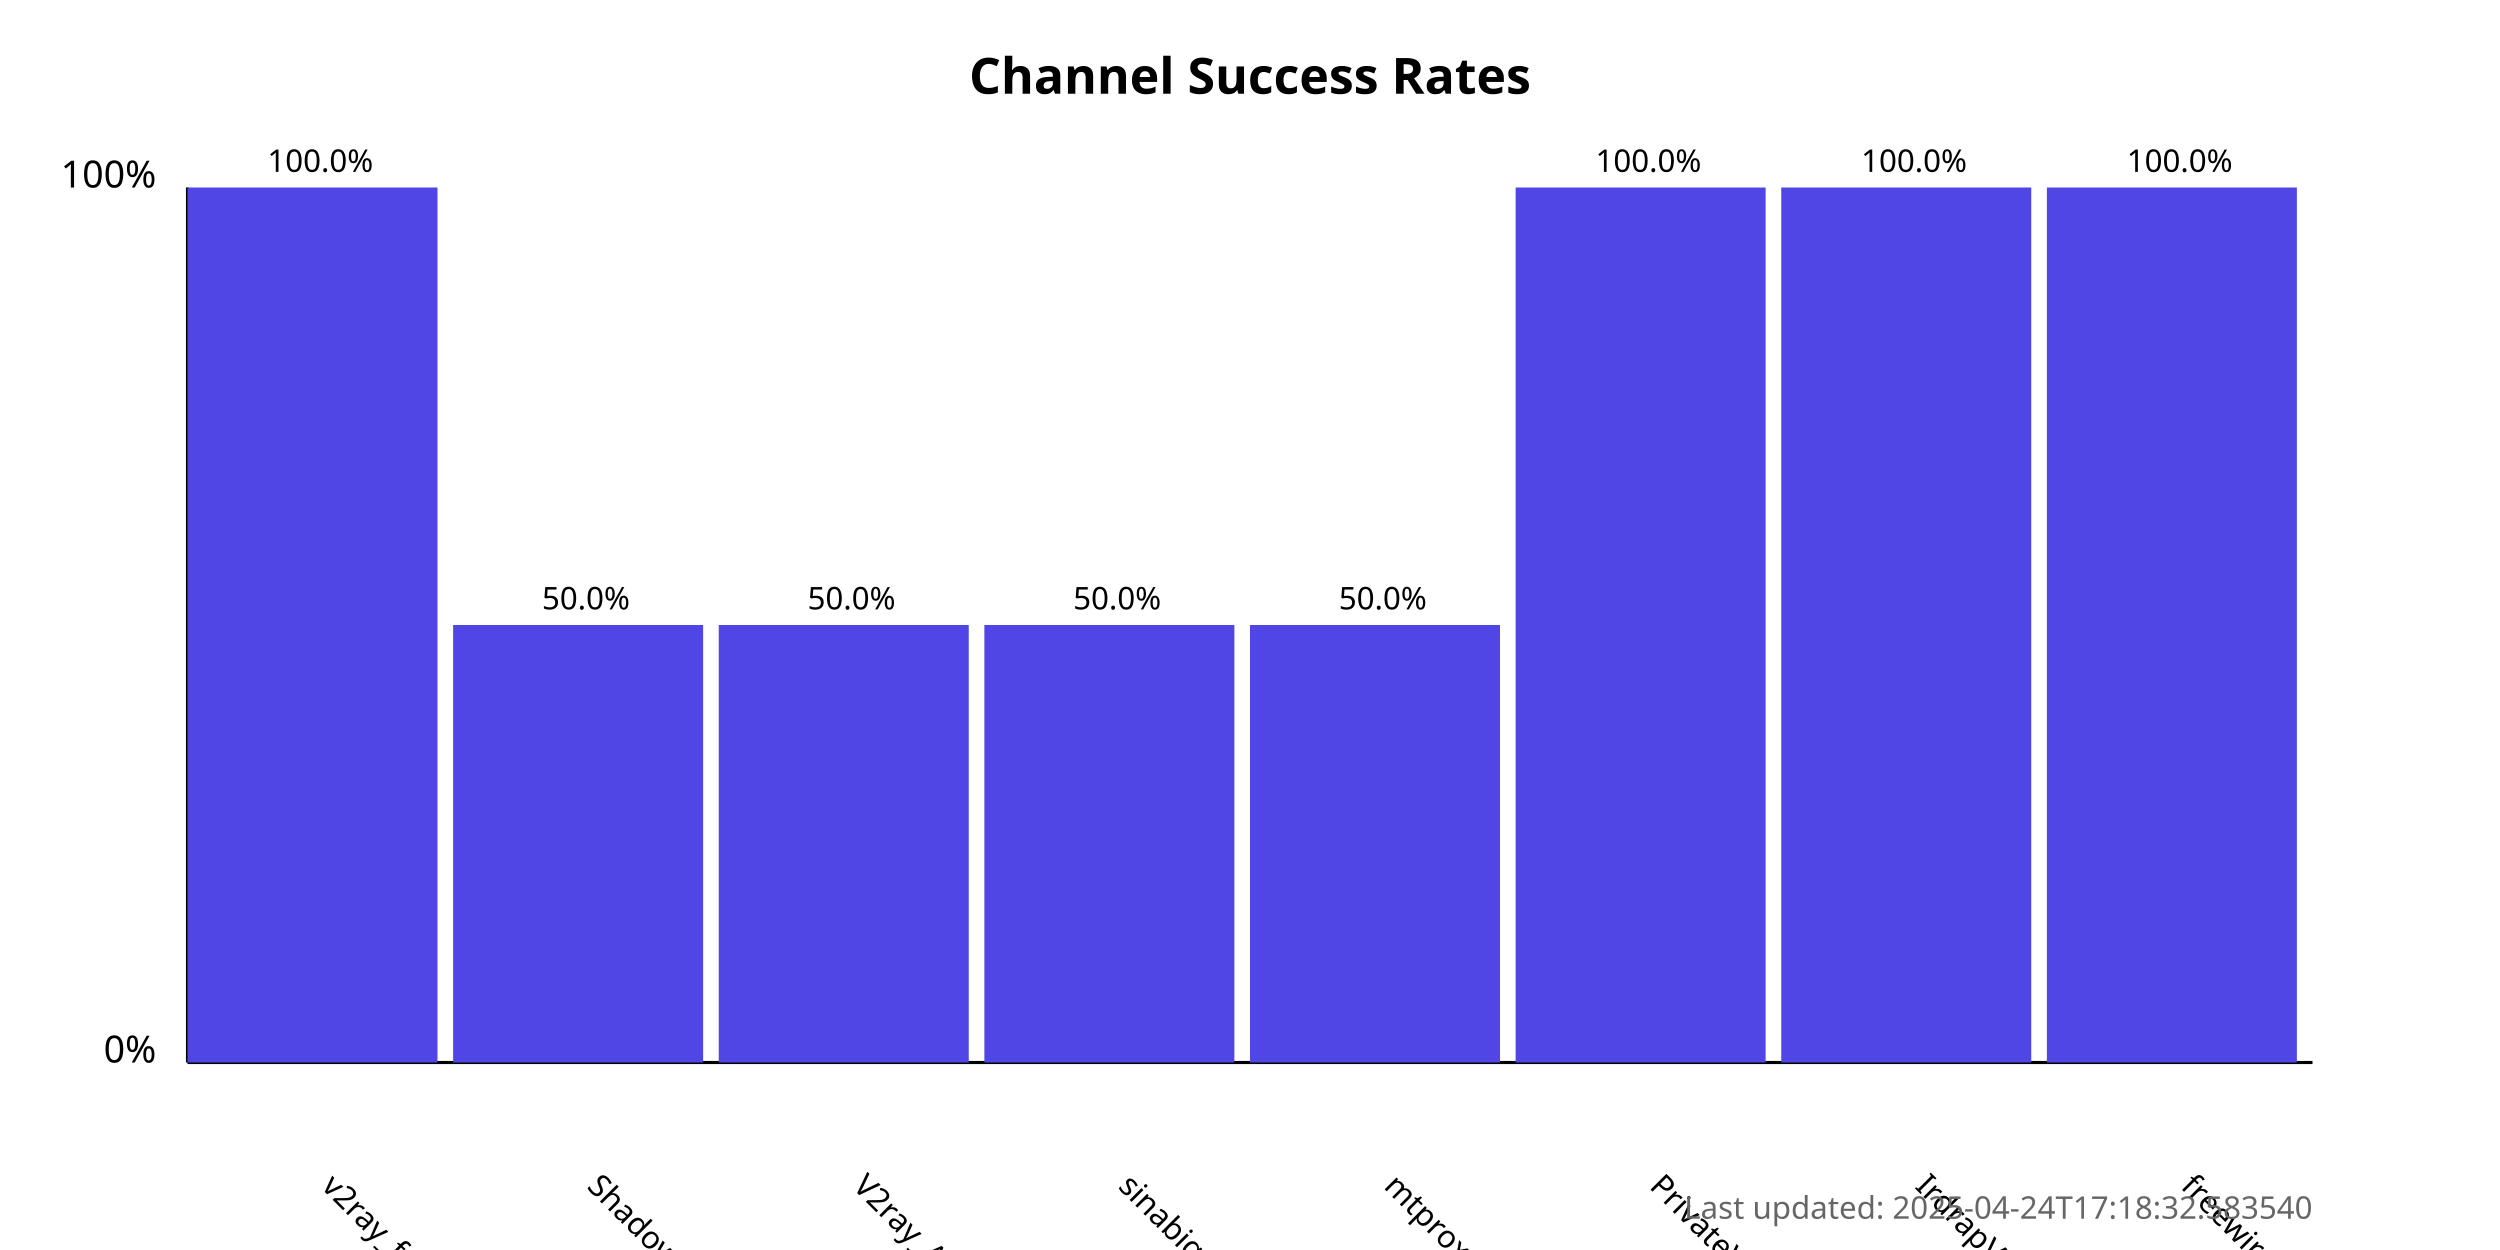
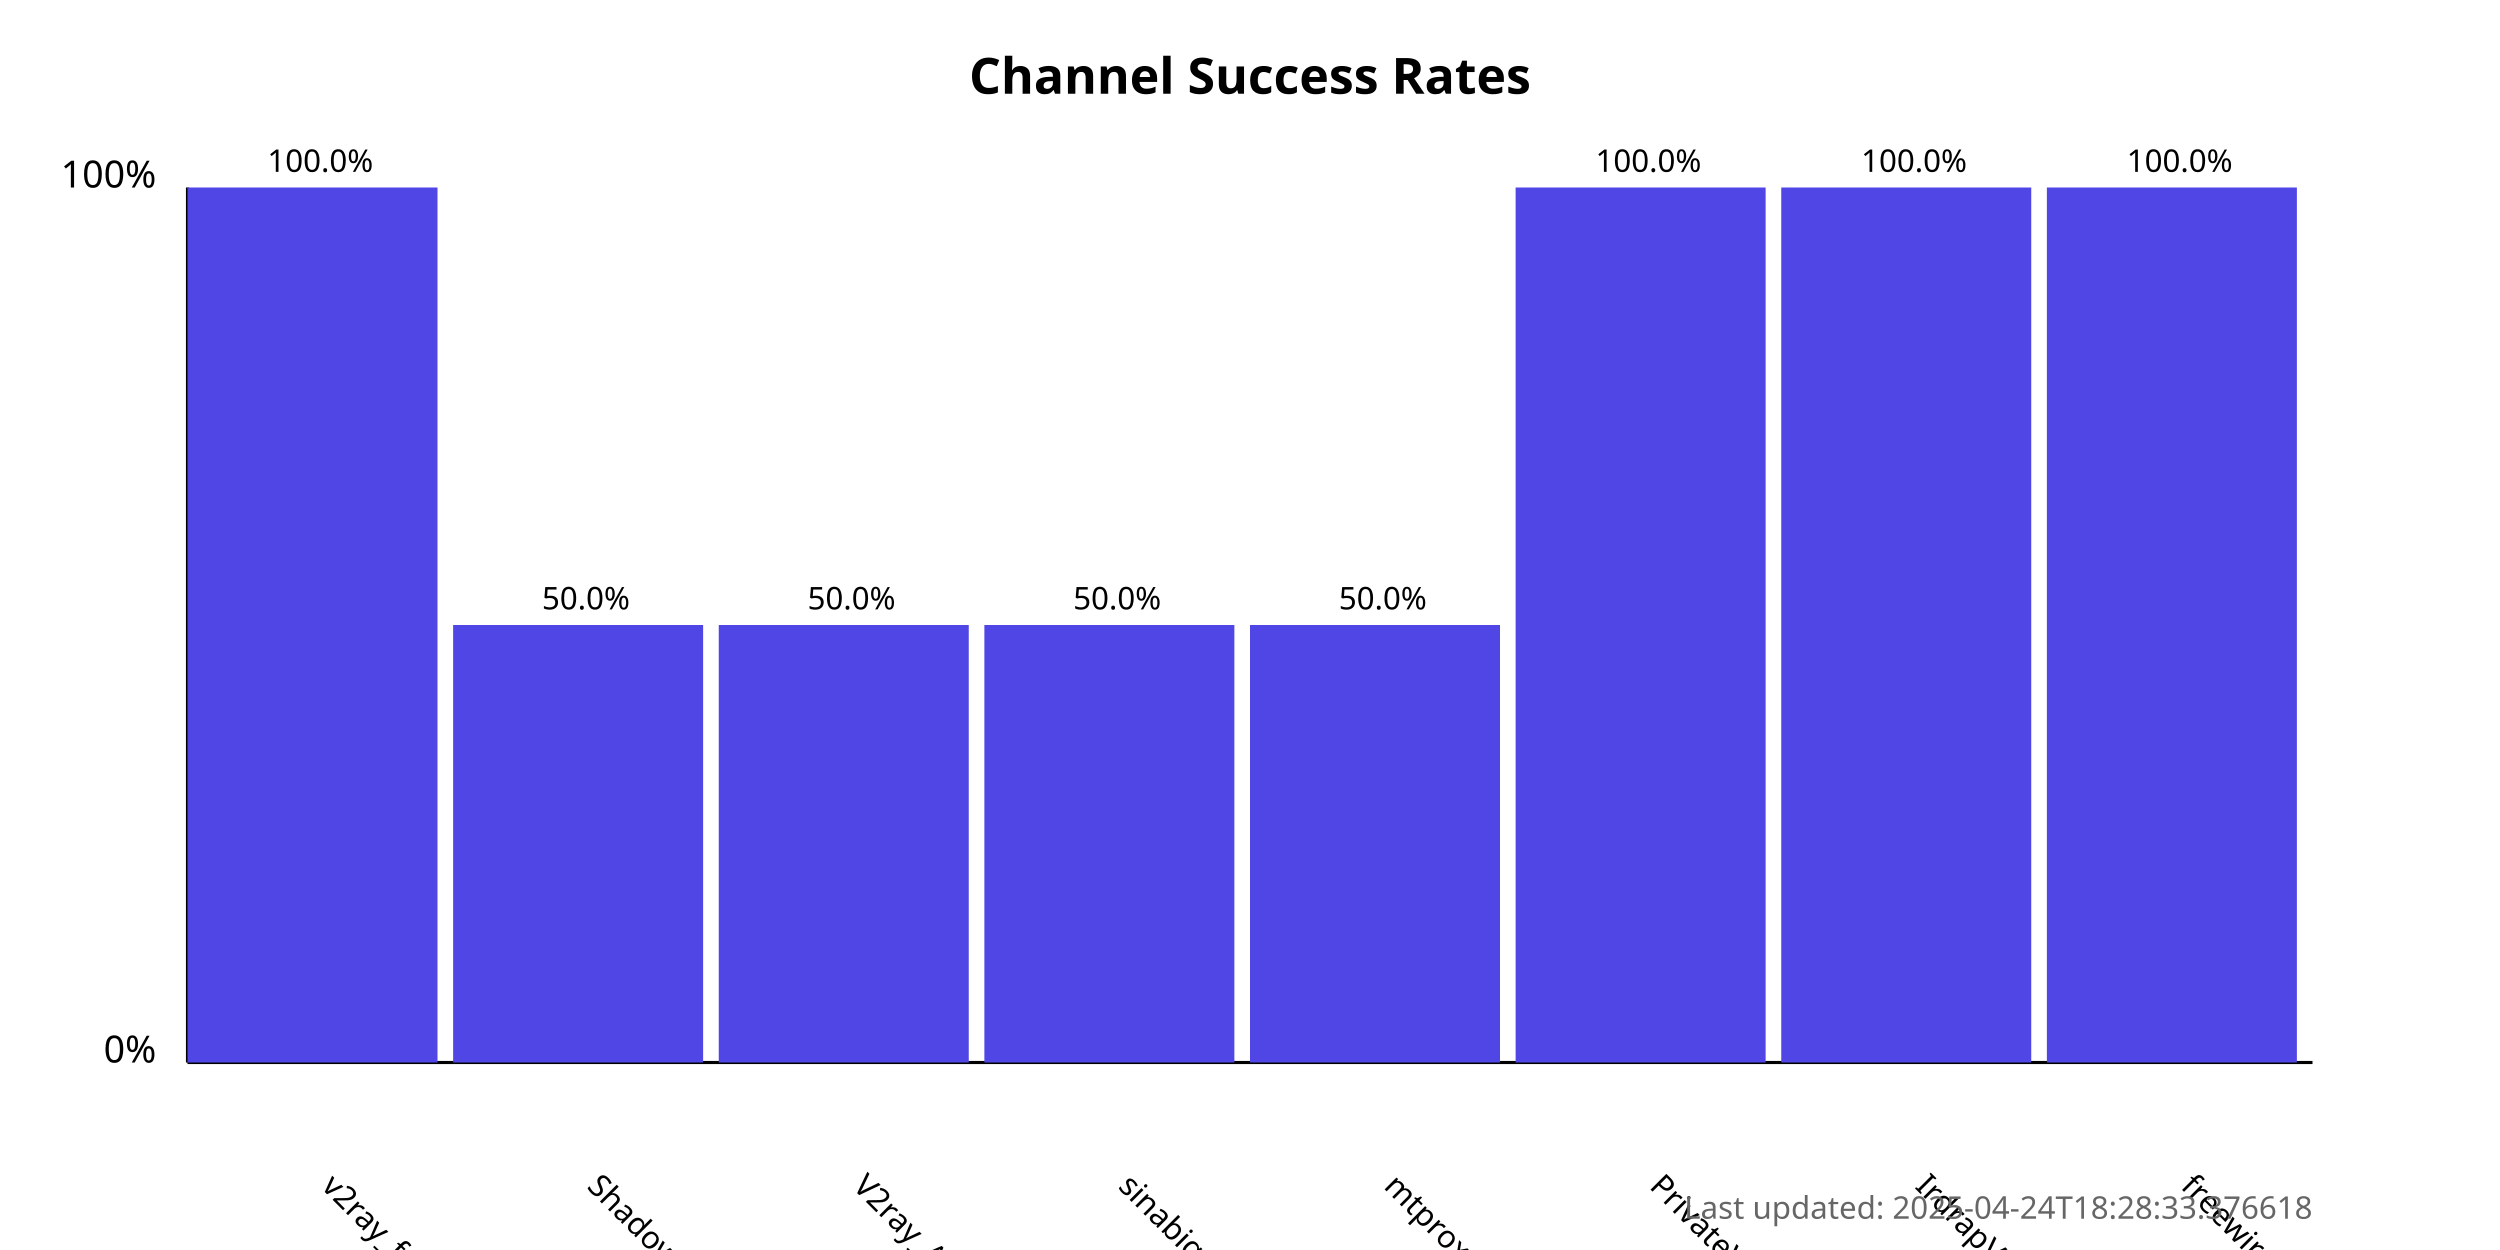
<svg xmlns="http://www.w3.org/2000/svg" width="800" height="400">
  <style>
            .chart-title { font: bold 16px sans-serif; }
            .axis-label { font: 12px sans-serif; }
            .tick-label { font: 10px sans-serif; }
            .bar { fill: #4f46e5; }
            .bar:hover { fill: #6366f1; }
            .timestamp { font: 10px sans-serif; fill: #666; }
        </style>
  <text x="400.0" y="30" text-anchor="middle" class="chart-title">
            Channel Success Rates
        </text>
  <line x1="60" y1="340" x2="60" y2="60" stroke="black" stroke-width="1" />
  <line x1="60" y1="340" x2="740" y2="340" stroke="black" stroke-width="1" />
  <text x="50" y="340" text-anchor="end" class="axis-label">0%</text>
  <text x="50" y="60" text-anchor="end" class="axis-label">100%</text>
  <g>
    <rect x="60" y="60.0" width="80.0" height="280.0" class="bar" />
    <text x="102.5" y="380" transform="rotate(45, 102.5, 380)" text-anchor="start" class="tick-label">
                v2ray_free_conf
            </text>
    <text x="102.5" y="55.0" text-anchor="middle" class="tick-label">
                100.0%
            </text>
  </g>
  <g>
    <rect x="145.0" y="200.0" width="80.0" height="140.0" class="bar" />
    <text x="187.5" y="380" transform="rotate(45, 187.5, 380)" text-anchor="start" class="tick-label">
                ShadowProxy66
            </text>
    <text x="187.5" y="195.0" text-anchor="middle" class="tick-label">
                50.0%
            </text>
  </g>
  <g>
    <rect x="230.0" y="200.0" width="80.0" height="140.0" class="bar" />
    <text x="272.5" y="380" transform="rotate(45, 272.5, 380)" text-anchor="start" class="tick-label">
                V2ray_Alpha
            </text>
    <text x="272.5" y="195.0" text-anchor="middle" class="tick-label">
                50.0%
            </text>
  </g>
  <g>
    <rect x="315.0" y="200.0" width="80.0" height="140.0" class="bar" />
    <text x="357.5" y="380" transform="rotate(45, 357.5, 380)" text-anchor="start" class="tick-label">
                sinabigo
            </text>
    <text x="357.5" y="195.0" text-anchor="middle" class="tick-label">
                50.0%
            </text>
  </g>
  <g>
    <rect x="400.0" y="200.0" width="80.0" height="140.0" class="bar" />
    <text x="442.5" y="380" transform="rotate(45, 442.5, 380)" text-anchor="start" class="tick-label">
                mtproxy_lists
            </text>
    <text x="442.5" y="195.0" text-anchor="middle" class="tick-label">
                50.0%
            </text>
  </g>
  <g>
    <rect x="485.0" y="60.0" width="80.0" height="280.0" class="bar" />
    <text x="527.5" y="380" transform="rotate(45, 527.5, 380)" text-anchor="start" class="tick-label">
                PrivateVPNs
            </text>
    <text x="527.5" y="55.0" text-anchor="middle" class="tick-label">
                100.0%
            </text>
  </g>
  <g>
    <rect x="570.0" y="60.0" width="80.0" height="280.0" class="bar" />
    <text x="612.5" y="380" transform="rotate(45, 612.5, 380)" text-anchor="start" class="tick-label">
                IrdrapVPNnews
            </text>
    <text x="612.5" y="55.0" text-anchor="middle" class="tick-label">
                100.0%
            </text>
  </g>
  <g>
    <rect x="655.0" y="60.0" width="80.0" height="280.0" class="bar" />
    <text x="697.5" y="380" transform="rotate(45, 697.5, 380)" text-anchor="start" class="tick-label">
                freewireguard
            </text>
    <text x="697.5" y="55.0" text-anchor="middle" class="tick-label">
                100.0%
            </text>
  </g>
  <text x="740" y="390" text-anchor="end" class="timestamp">
-             Last updated: 2025-04-24T17:18:32.583540
+             Last updated: 2025-04-24T18:28:33.376618
        </text>
</svg>
